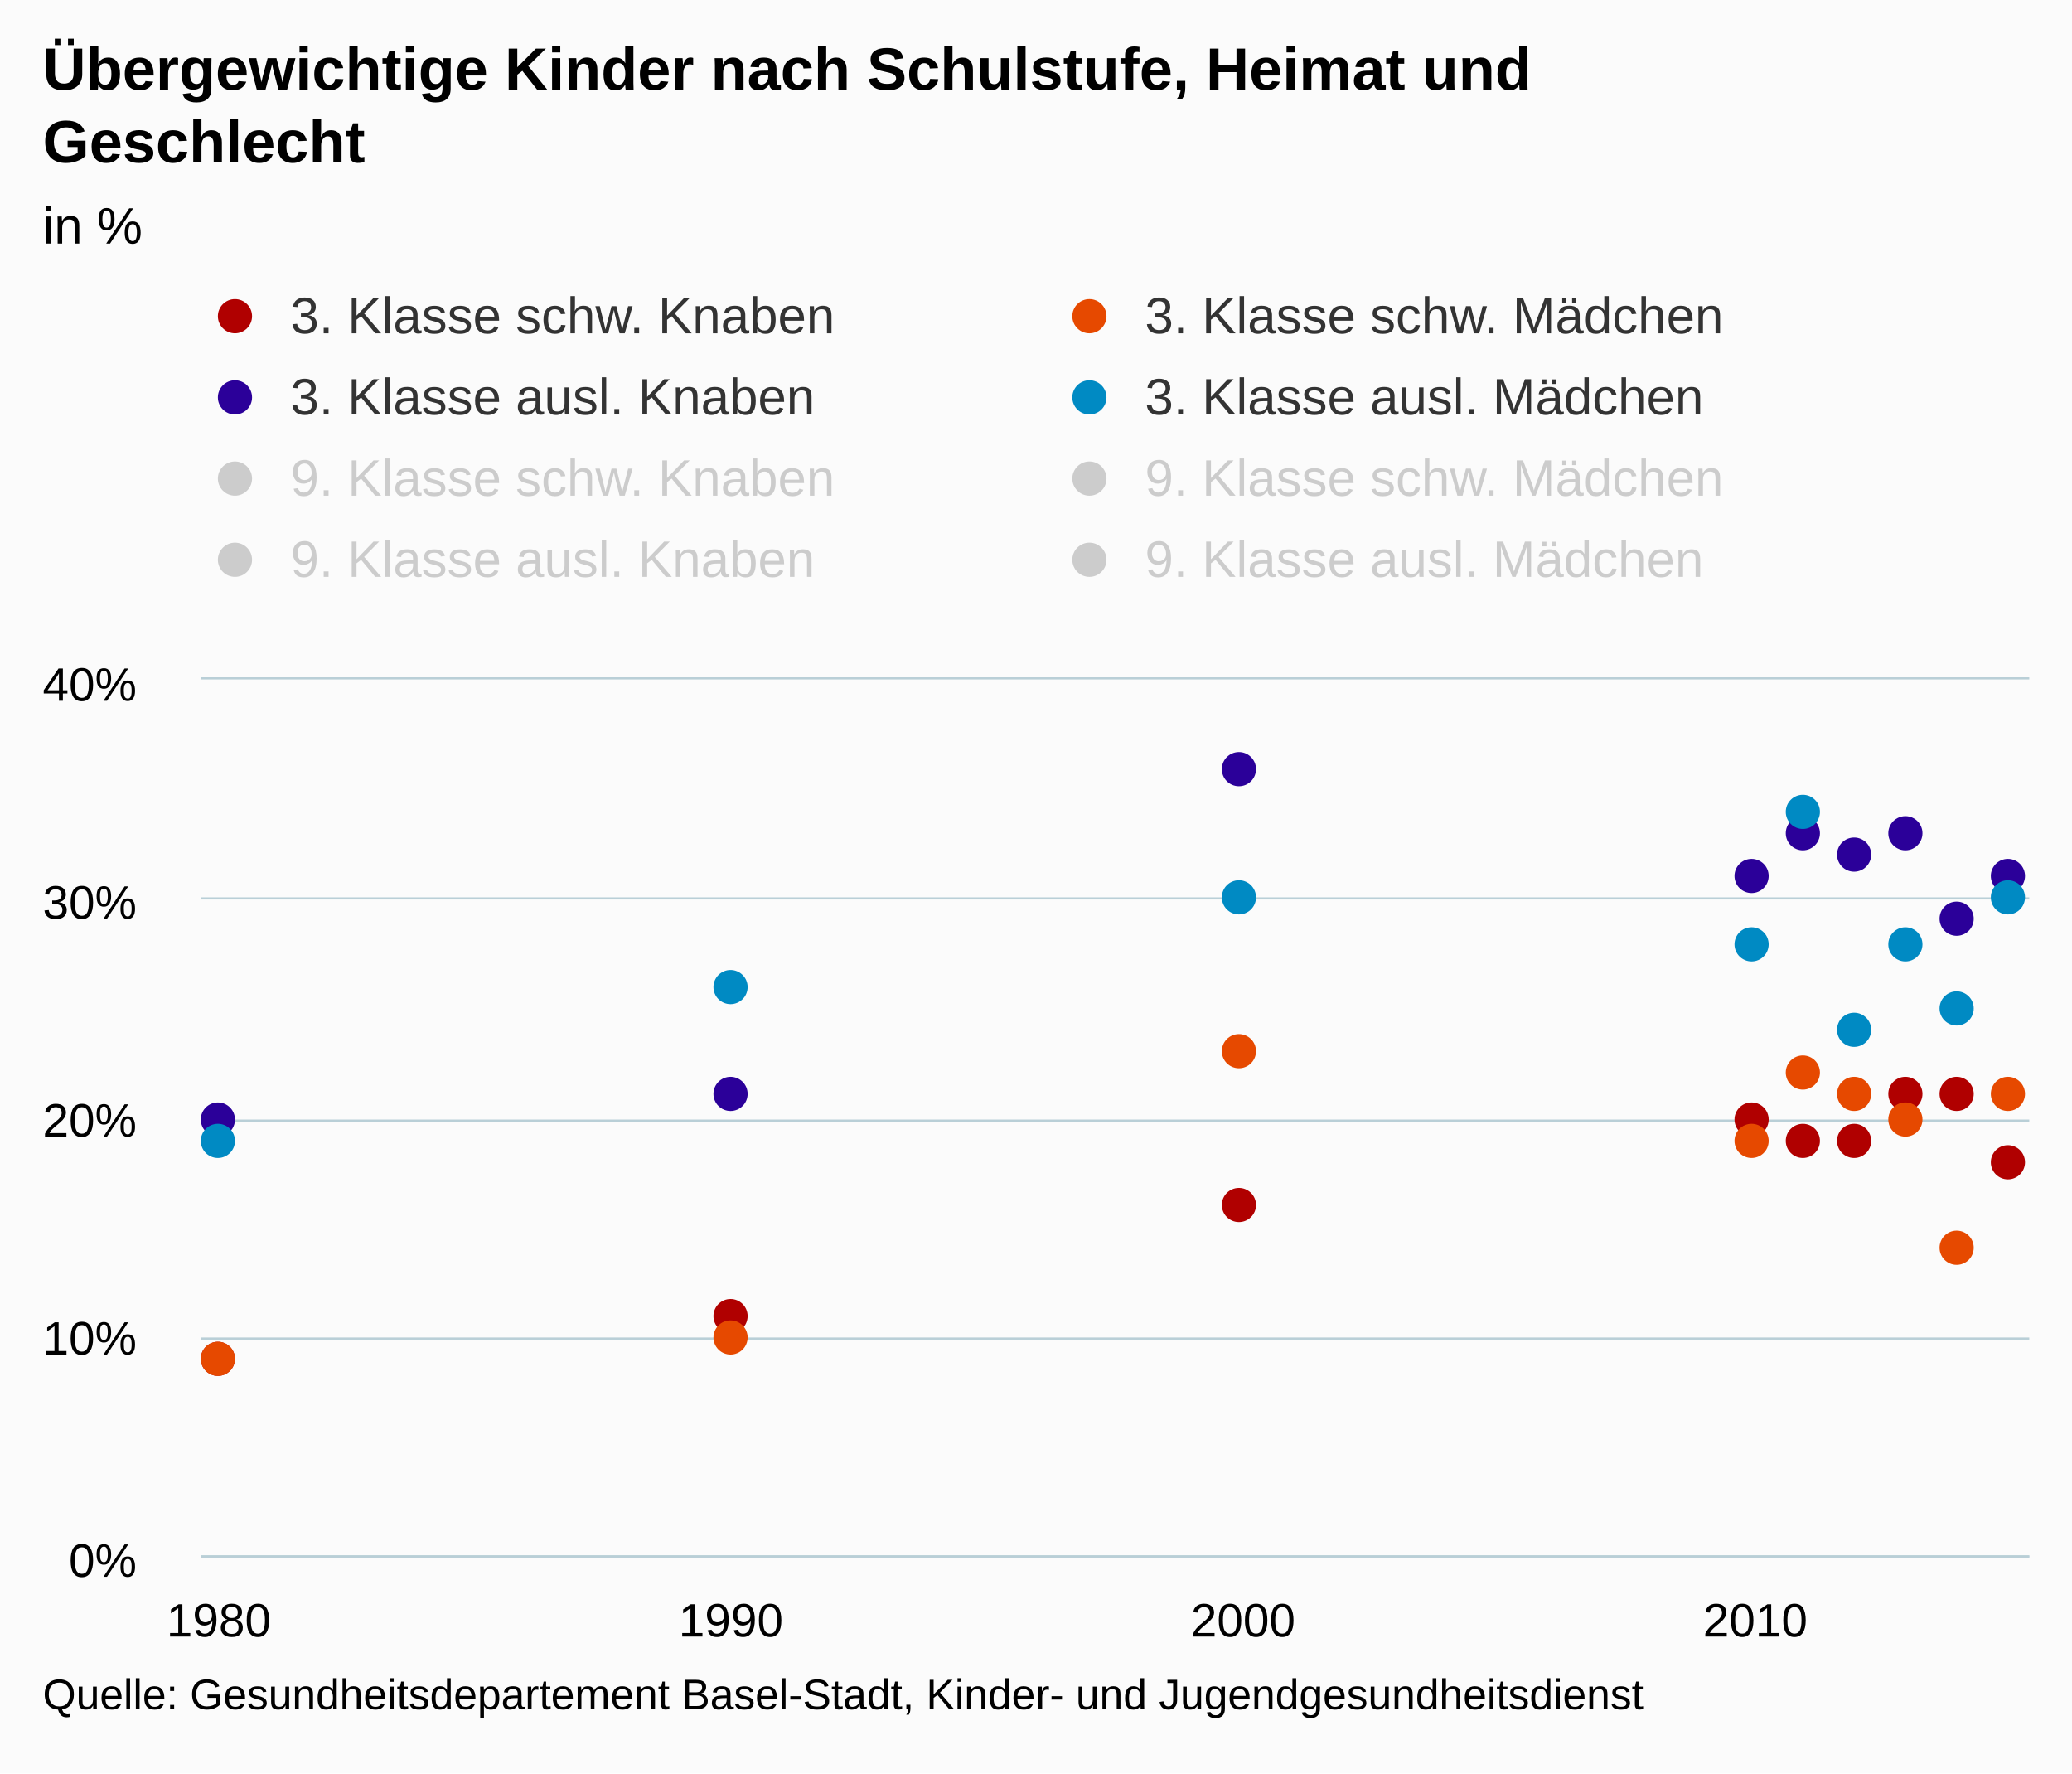
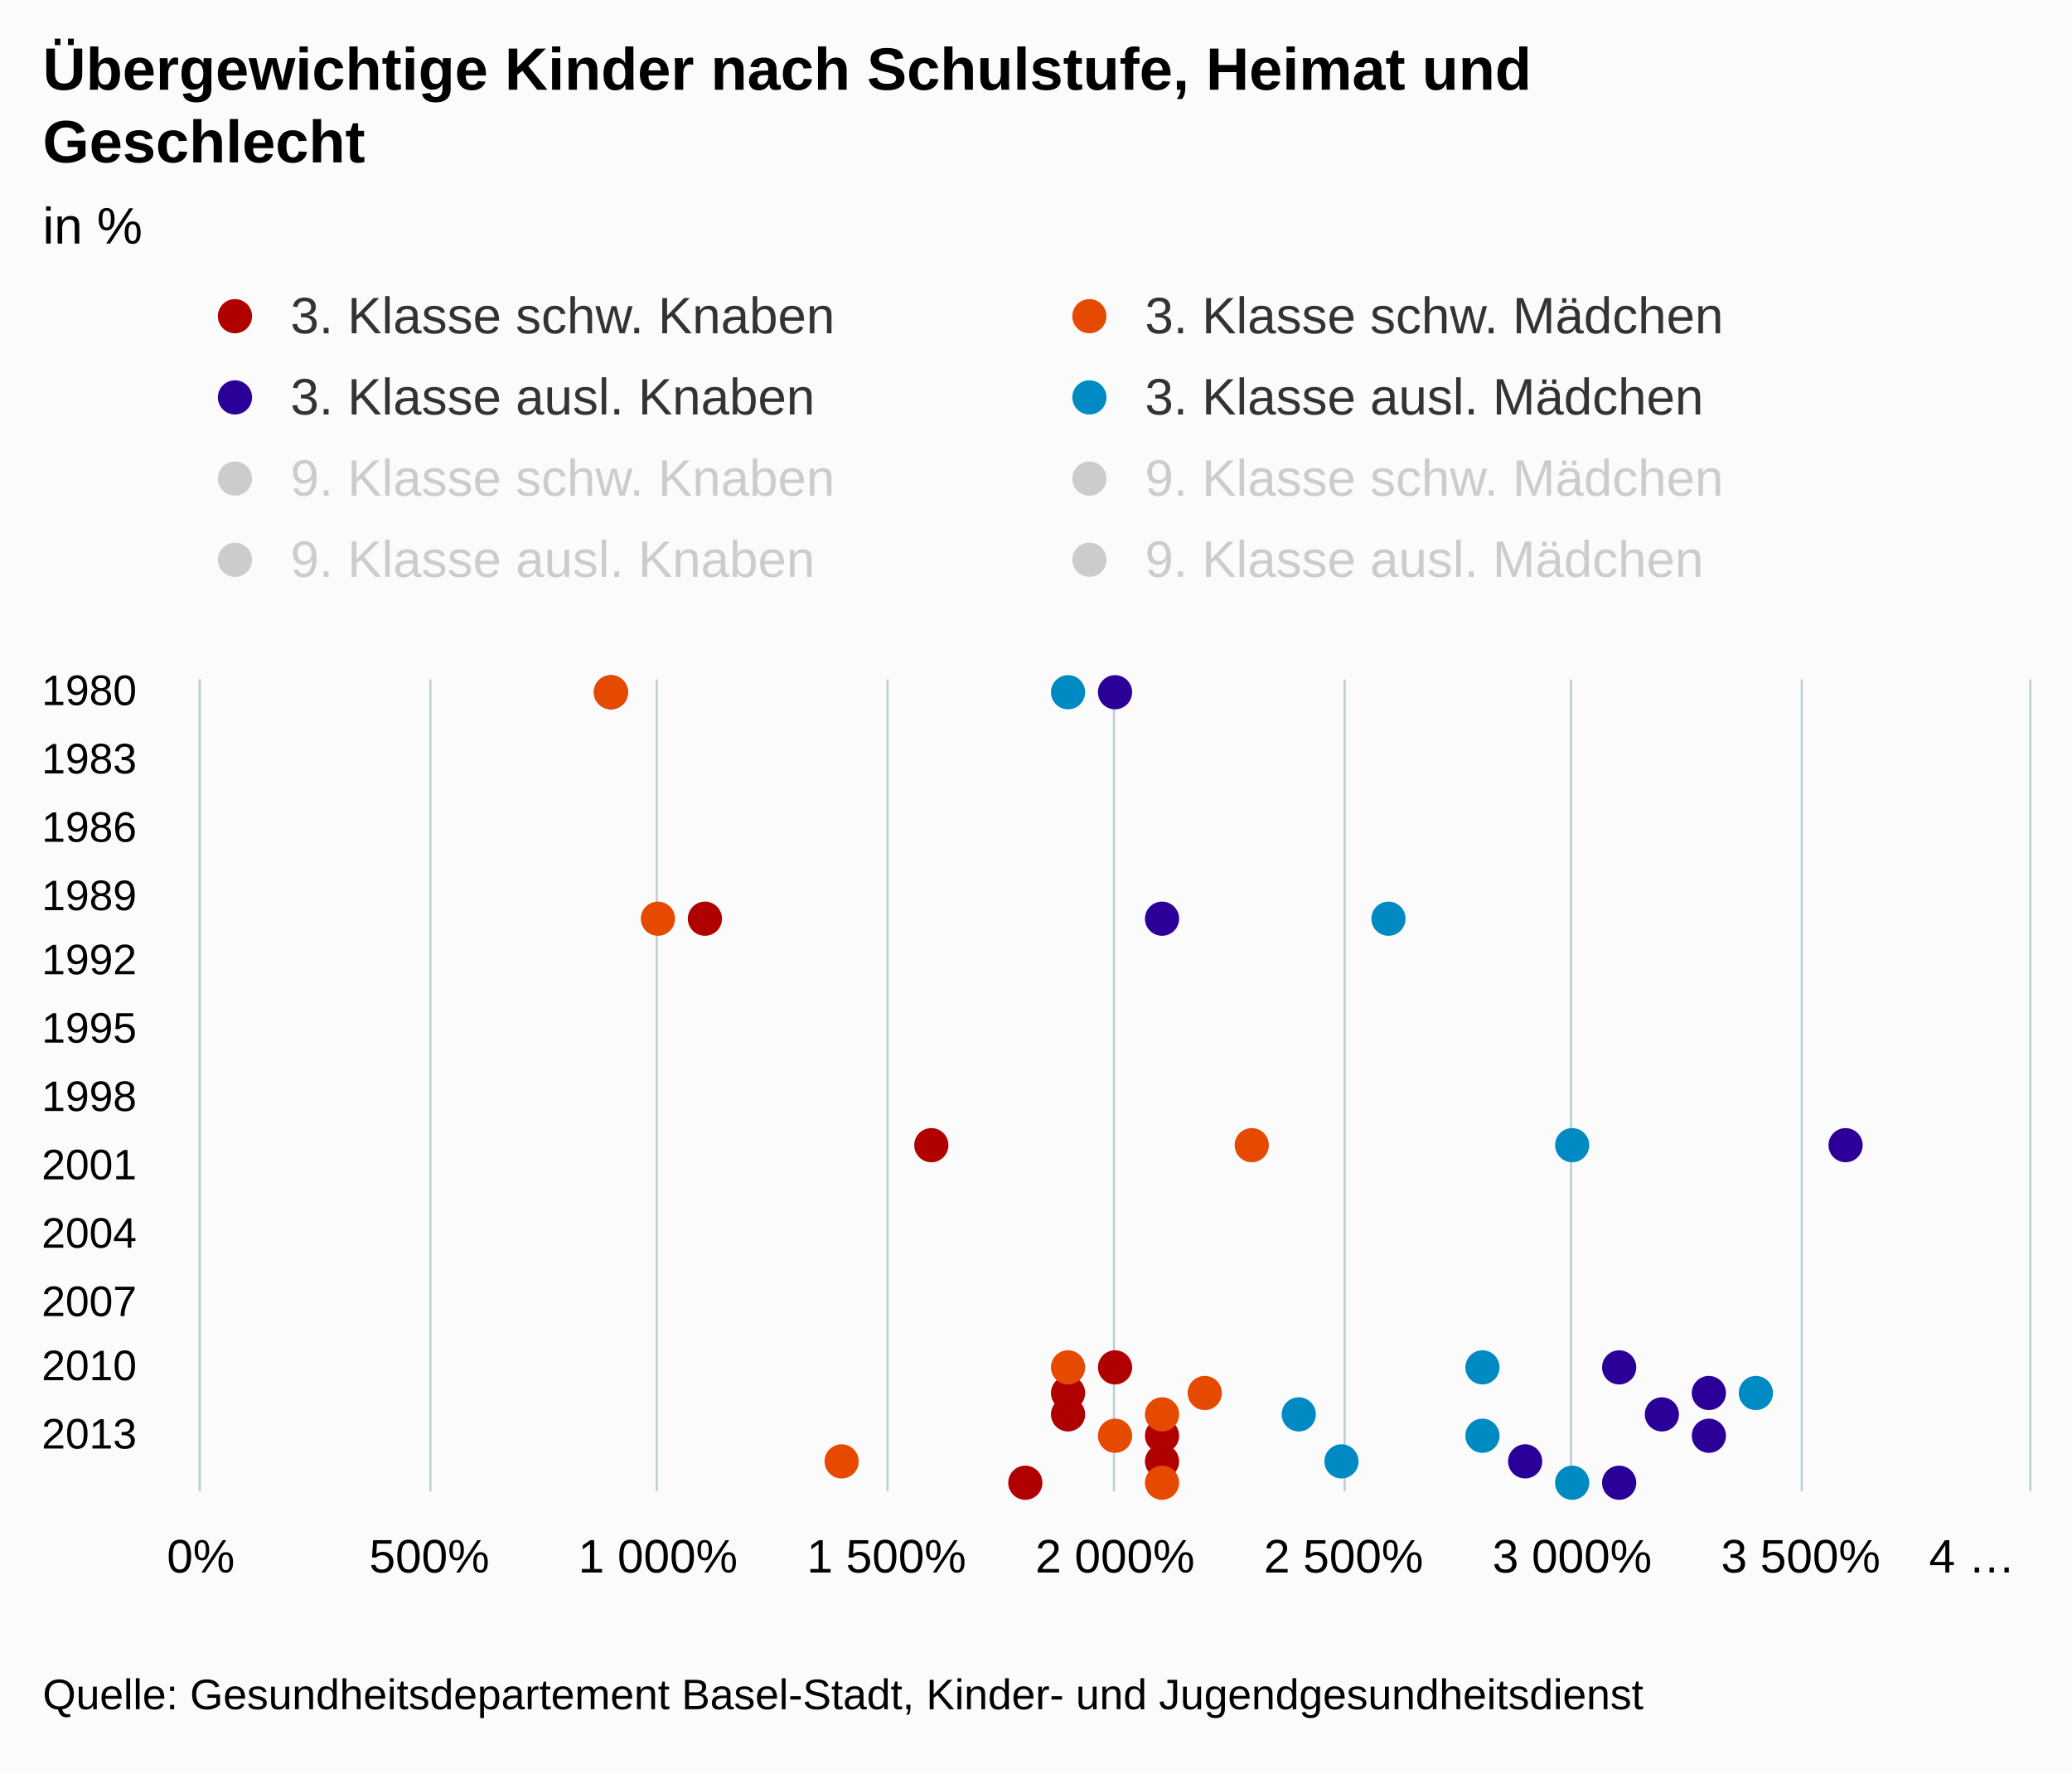
<svg xmlns="http://www.w3.org/2000/svg" version="1.1" class="highcharts-root" style="font-family:arial;font-size:12px;" viewBox="0 0 485 415">
  <defs>
    <clipPath>
-       <rect x="0" y="0" width="428" height="205" fill="none" />
+       <rect x="0" y="0" width="190" height="428" fill="none" />
    </clipPath>
    <clipPath id="a">
-       <rect x="0" y="0" width="428" height="205" fill="none" />
+       <rect x="0" y="0" width="190" height="428" fill="none" />
    </clipPath>
  </defs>
  <rect fill="#fbfbfb" class="highcharts-background" x="0" y="0" width="485" height="415" rx="0" ry="0" />
-   <rect fill="none" class="highcharts-plot-background" x="47" y="159" width="428" height="205" />
+   <rect fill="none" class="highcharts-plot-background" x="47" y="159" width="428" height="190" />
  <g class="highcharts-pane-group" />
  <g class="highcharts-grid highcharts-xaxis-grid ">
-     <path fill="none" class="highcharts-grid-line" d="M 50.5 159 L 50.5 364" opacity="1" />
-     <path fill="none" class="highcharts-grid-line" d="M 170.5 159 L 170.5 364" opacity="1" />
-     <path fill="none" class="highcharts-grid-line" d="M 290.5 159 L 290.5 364" opacity="1" />
-     <path fill="none" class="highcharts-grid-line" d="M 410.5 159 L 410.5 364" opacity="1" />
+     <path fill="none" class="highcharts-grid-line" d="M 47 162.5 L 475 162.5" opacity="1" />
+     <path fill="none" class="highcharts-grid-line" d="M 47 177.5 L 475 177.5" opacity="1" />
+     <path fill="none" class="highcharts-grid-line" d="M 47 193.5 L 475 193.5" opacity="1" />
+     <path fill="none" class="highcharts-grid-line" d="M 47 209.5 L 475 209.5" opacity="1" />
+     <path fill="none" class="highcharts-grid-line" d="M 47 225.5 L 475 225.5" opacity="1" />
+     <path fill="none" class="highcharts-grid-line" d="M 47 241.5 L 475 241.5" opacity="1" />
+     <path fill="none" class="highcharts-grid-line" d="M 47 257.5 L 475 257.5" opacity="1" />
+     <path fill="none" class="highcharts-grid-line" d="M 47 272.5 L 475 272.5" opacity="1" />
+     <path fill="none" class="highcharts-grid-line" d="M 47 288.5 L 475 288.5" opacity="1" />
+     <path fill="none" class="highcharts-grid-line" d="M 47 304.5 L 475 304.5" opacity="1" />
+     <path fill="none" class="highcharts-grid-line" d="M 47 320.5 L 475 320.5" opacity="1" />
+     <path fill="none" class="highcharts-grid-line" d="M 47 336.5 L 475 336.5" opacity="1" />
  </g>
  <g class="highcharts-grid highcharts-yaxis-grid ">
-     <path fill="none" stroke="#B9CFD7" stroke-width="0.5" class="highcharts-grid-line" d="M 47 364.25 L 475 364.25" opacity="1" />
-     <path fill="none" stroke="#B9CFD7" stroke-width="0.5" class="highcharts-grid-line" d="M 47 313.25 L 475 313.25" opacity="1" />
-     <path fill="none" stroke="#B9CFD7" stroke-width="0.5" class="highcharts-grid-line" d="M 47 262.25 L 475 262.25" opacity="1" />
-     <path fill="none" stroke="#B9CFD7" stroke-width="0.5" class="highcharts-grid-line" d="M 47 210.25 L 475 210.25" opacity="1" />
-     <path fill="none" stroke="#B9CFD7" stroke-width="0.5" class="highcharts-grid-line" d="M 47 158.75 L 475 158.75" opacity="1" />
-   </g>
-   <rect fill="none" class="highcharts-plot-border" x="47" y="159" width="428" height="205" />
+     <path fill="none" stroke="#B9CFD7" stroke-width="0.5" class="highcharts-grid-line" d="M 46.75 159 L 46.75 349" opacity="1" />
+     <path fill="none" stroke="#B9CFD7" stroke-width="0.5" class="highcharts-grid-line" d="M 100.75 159 L 100.75 349" opacity="1" />
+     <path fill="none" stroke="#B9CFD7" stroke-width="0.5" class="highcharts-grid-line" d="M 153.75 159 L 153.75 349" opacity="1" />
+     <path fill="none" stroke="#B9CFD7" stroke-width="0.5" class="highcharts-grid-line" d="M 207.75 159 L 207.75 349" opacity="1" />
+     <path fill="none" stroke="#B9CFD7" stroke-width="0.5" class="highcharts-grid-line" d="M 260.75 159 L 260.75 349" opacity="1" />
+     <path fill="none" stroke="#B9CFD7" stroke-width="0.5" class="highcharts-grid-line" d="M 314.75 159 L 314.75 349" opacity="1" />
+     <path fill="none" stroke="#B9CFD7" stroke-width="0.5" class="highcharts-grid-line" d="M 367.75 159 L 367.75 349" opacity="1" />
+     <path fill="none" stroke="#B9CFD7" stroke-width="0.5" class="highcharts-grid-line" d="M 421.75 159 L 421.75 349" opacity="1" />
+     <path fill="none" stroke="#B9CFD7" stroke-width="0.5" class="highcharts-grid-line" d="M 475.25 159 L 475.25 349" opacity="1" />
+   </g>
+   <rect fill="none" class="highcharts-plot-border" x="47" y="159" width="428" height="190" />
  <g class="highcharts-axis highcharts-xaxis ">
-     <path fill="none" class="highcharts-axis-line" stroke="#B9CFD7" stroke-width="0.5" d="M 47 364.25 L 475 364.25" />
+     <path fill="none" class="highcharts-axis-line" stroke="#B9CFD7" stroke-width="0.5" d="M 46.75 159 L 46.75 349" />
  </g>
  <g class="highcharts-axis highcharts-yaxis ">
-     <path fill="none" class="highcharts-axis-line" d="M 47 159 L 47 364" />
+     <path fill="none" class="highcharts-axis-line" d="M 47 349 L 475 349" />
  </g>
  <g class="highcharts-series-group">
-     <g class="highcharts-series highcharts-series-0 highcharts-scatter-series highcharts-color-undefined " transform="translate(47,159) scale(1 1)" clip-path="url(#a)" />
-     <g class="highcharts-markers highcharts-series-0 highcharts-scatter-series highcharts-color-undefined " transform="translate(47,159) scale(1 1)" clip-path="none">
-       <path fill="#B00000" d="M 8 159 A 4 4 0 1 1 8 158.996 Z" class="highcharts-point" />
-       <path fill="#B00000" d="M 128 149 A 4 4 0 1 1 128 148.996 Z" class="highcharts-point" />
-       <path fill="#B00000" d="M 247 123 A 4 4 0 1 1 247 122.996 Z" class="highcharts-point" />
-       <path fill="#B00000" d="M 367 103 A 4 4 0 1 1 367 102.996 Z" class="highcharts-point" />
-       <path fill="#B00000" d="M 379 108 A 4 4 0 1 1 379 107.996 Z" class="highcharts-point" />
-       <path fill="#B00000" d="M 391 108 A 4 4 0 1 1 391 107.996 Z" class="highcharts-point" />
-       <path fill="#B00000" d="M 403 97 A 4 4 0 1 1 403 96.996 Z" class="highcharts-point" />
-       <path fill="#B00000" d="M 415 97 A 4 4 0 1 1 415 96.996 Z" class="highcharts-point" />
-       <path fill="#B00000" d="M 427 113 A 4 4 0 1 1 427 112.996 Z" class="highcharts-point" />
-     </g>
-     <g class="highcharts-series highcharts-series-1 highcharts-scatter-series highcharts-color-undefined " transform="translate(47,159) scale(1 1)" clip-path="url(#a)" />
-     <g class="highcharts-markers highcharts-series-1 highcharts-scatter-series highcharts-color-undefined " transform="translate(47,159) scale(1 1)" clip-path="none">
-       <path fill="#E64900" d="M 8 159 A 4 4 0 1 1 8 158.996 Z" class="highcharts-point" />
-       <path fill="#E64900" d="M 128 154 A 4 4 0 1 1 128 153.996 Z" class="highcharts-point" />
-       <path fill="#E64900" d="M 247 87 A 4 4 0 1 1 247 86.996 Z" class="highcharts-point" />
-       <path fill="#E64900" d="M 367 108 A 4 4 0 1 1 367 107.996 Z" class="highcharts-point" />
-       <path fill="#E64900" d="M 379 92 A 4 4 0 1 1 379 91.996 Z" class="highcharts-point" />
-       <path fill="#E64900" d="M 391 97 A 4 4 0 1 1 391 96.996 Z" class="highcharts-point" />
-       <path fill="#E64900" d="M 403 103 A 4 4 0 1 1 403 102.996 Z" class="highcharts-point" />
-       <path fill="#E64900" d="M 415 133 A 4 4 0 1 1 415 132.996 Z" class="highcharts-point" />
-       <path fill="#E64900" d="M 427 97 A 4 4 0 1 1 427 96.996 Z" class="highcharts-point" />
-     </g>
-     <g class="highcharts-series highcharts-series-2 highcharts-scatter-series highcharts-color-undefined " transform="translate(47,159) scale(1 1)" clip-path="url(#a)" />
-     <g class="highcharts-markers highcharts-series-2 highcharts-scatter-series highcharts-color-undefined " transform="translate(47,159) scale(1 1)" clip-path="none">
-       <path fill="#2B0099" d="M 8 103 A 4 4 0 1 1 8 102.996 Z" class="highcharts-point" />
-       <path fill="#2B0099" d="M 128 97 A 4 4 0 1 1 128 96.996 Z" class="highcharts-point" />
-       <path fill="#2B0099" d="M 247 21 A 4 4 0 1 1 247 20.996 Z" class="highcharts-point" />
-       <path fill="#2B0099" d="M 367 46 A 4 4 0 1 1 367 45.996 Z" class="highcharts-point" />
-       <path fill="#2B0099" d="M 379 36 A 4 4 0 1 1 379 35.996 Z" class="highcharts-point" />
-       <path fill="#2B0099" d="M 391 41 A 4 4 0 1 1 391 40.996 Z" class="highcharts-point" />
-       <path fill="#2B0099" d="M 403 36 A 4 4 0 1 1 403 35.996 Z" class="highcharts-point" />
-       <path fill="#2B0099" d="M 415 56 A 4 4 0 1 1 415 55.996 Z" class="highcharts-point" />
-       <path fill="#2B0099" d="M 427 46 A 4 4 0 1 1 427 45.996 Z" class="highcharts-point" />
-     </g>
-     <g class="highcharts-series highcharts-series-3 highcharts-scatter-series highcharts-color-undefined " transform="translate(47,159) scale(1 1)" clip-path="url(#a)" />
-     <g class="highcharts-markers highcharts-series-3 highcharts-scatter-series highcharts-color-undefined " transform="translate(47,159) scale(1 1)" clip-path="none">
-       <path fill="#008AC3" d="M 8 108 A 4 4 0 1 1 8 107.996 Z" class="highcharts-point" />
-       <path fill="#008AC3" d="M 128 72 A 4 4 0 1 1 128 71.996 Z" class="highcharts-point" />
-       <path fill="#008AC3" d="M 247 51 A 4 4 0 1 1 247 50.996 Z" class="highcharts-point" />
-       <path fill="#008AC3" d="M 367 62 A 4 4 0 1 1 367 61.996 Z" class="highcharts-point" />
-       <path fill="#008AC3" d="M 379 31 A 4 4 0 1 1 379 30.996 Z" class="highcharts-point" />
-       <path fill="#008AC3" d="M 391 82 A 4 4 0 1 1 391 81.996 Z" class="highcharts-point" />
-       <path fill="#008AC3" d="M 403 62 A 4 4 0 1 1 403 61.996 Z" class="highcharts-point" />
-       <path fill="#008AC3" d="M 415 77 A 4 4 0 1 1 415 76.996 Z" class="highcharts-point" />
-       <path fill="#008AC3" d="M 427 51 A 4 4 0 1 1 427 50.996 Z" class="highcharts-point" />
-     </g>
-     <g class="highcharts-series highcharts-series-4 highcharts-scatter-series highcharts-color-undefined " visibility="hidden" transform="translate(47,159) scale(1 1)" clip-path="url(#a)" />
-     <g class="highcharts-markers highcharts-series-4 highcharts-scatter-series highcharts-color-undefined " visibility="hidden" transform="translate(47,159) scale(1 1)" clip-path="none" />
-     <g class="highcharts-series highcharts-series-5 highcharts-scatter-series highcharts-color-undefined " visibility="hidden" transform="translate(47,159) scale(1 1)" clip-path="url(#a)" />
-     <g class="highcharts-markers highcharts-series-5 highcharts-scatter-series highcharts-color-undefined " visibility="hidden" transform="translate(47,159) scale(1 1)" clip-path="none" />
-     <g class="highcharts-series highcharts-series-6 highcharts-scatter-series highcharts-color-undefined " visibility="hidden" transform="translate(47,159) scale(1 1)" clip-path="url(#a)" />
-     <g class="highcharts-markers highcharts-series-6 highcharts-scatter-series highcharts-color-undefined " visibility="hidden" transform="translate(47,159) scale(1 1)" clip-path="none" />
-     <g class="highcharts-series highcharts-series-7 highcharts-scatter-series highcharts-color-undefined " visibility="hidden" transform="translate(47,159) scale(1 1)" clip-path="url(#a)" />
-     <g class="highcharts-markers highcharts-series-7 highcharts-scatter-series highcharts-color-undefined " visibility="hidden" transform="translate(47,159) scale(1 1)" clip-path="none" />
-   </g>
-   <text x="10" text-anchor="start" class="highcharts-title" style="color:#000000;font-size:14px;font-weight:bold;fill:#000000;" y="21">
+     <g class="highcharts-series highcharts-series-0 highcharts-scatter-series highcharts-color-undefined " transform="translate(475,349) rotate(90) scale(-1,1) scale(1 1)" clip-path="url(#a)" />
+     <g class="highcharts-markers highcharts-series-0 highcharts-scatter-series highcharts-color-undefined " transform="translate(475,349) rotate(90) scale(-1,1) scale(1 1)" clip-path="none">
+       <path fill="#B00000" d="M 191 332 A 4 4 0 1 1 191 331.996 Z" class="highcharts-point" />
+       <path fill="#B00000" d="M 138 310 A 4 4 0 1 1 138 309.996 Z" class="highcharts-point" />
+       <path fill="#B00000" d="M 85 257 A 4 4 0 1 1 85 256.996 Z" class="highcharts-point" />
+       <path fill="#B00000" d="M 33 214 A 4 4 0 1 1 33 213.996 Z" class="highcharts-point" />
+       <path fill="#B00000" d="M 27 225 A 4 4 0 1 1 27 224.996 Z" class="highcharts-point" />
+       <path fill="#B00000" d="M 22 225 A 4 4 0 1 1 22 224.996 Z" class="highcharts-point" />
+       <path fill="#B00000" d="M 17 203 A 4 4 0 1 1 17 202.996 Z" class="highcharts-point" />
+       <path fill="#B00000" d="M 11 203 A 4 4 0 1 1 11 202.996 Z" class="highcharts-point" />
+       <path fill="#B00000" d="M 6 235 A 4 4 0 1 1 6 234.996 Z" class="highcharts-point" />
+     </g>
+     <g class="highcharts-series highcharts-series-1 highcharts-scatter-series highcharts-color-undefined " transform="translate(475,349) rotate(90) scale(-1,1) scale(1 1)" clip-path="url(#a)" />
+     <g class="highcharts-markers highcharts-series-1 highcharts-scatter-series highcharts-color-undefined " transform="translate(475,349) rotate(90) scale(-1,1) scale(1 1)" clip-path="none">
+       <path fill="#E64900" d="M 191 332 A 4 4 0 1 1 191 331.996 Z" class="highcharts-point" />
+       <path fill="#E64900" d="M 138 321 A 4 4 0 1 1 138 320.996 Z" class="highcharts-point" />
+       <path fill="#E64900" d="M 85 182 A 4 4 0 1 1 85 181.996 Z" class="highcharts-point" />
+       <path fill="#E64900" d="M 33 225 A 4 4 0 1 1 33 224.996 Z" class="highcharts-point" />
+       <path fill="#E64900" d="M 27 193 A 4 4 0 1 1 27 192.996 Z" class="highcharts-point" />
+       <path fill="#E64900" d="M 22 203 A 4 4 0 1 1 22 202.996 Z" class="highcharts-point" />
+       <path fill="#E64900" d="M 17 214 A 4 4 0 1 1 17 213.996 Z" class="highcharts-point" />
+       <path fill="#E64900" d="M 11 278 A 4 4 0 1 1 11 277.996 Z" class="highcharts-point" />
+       <path fill="#E64900" d="M 6 203 A 4 4 0 1 1 6 202.996 Z" class="highcharts-point" />
+     </g>
+     <g class="highcharts-series highcharts-series-2 highcharts-scatter-series highcharts-color-undefined " transform="translate(475,349) rotate(90) scale(-1,1) scale(1 1)" clip-path="url(#a)" />
+     <g class="highcharts-markers highcharts-series-2 highcharts-scatter-series highcharts-color-undefined " transform="translate(475,349) rotate(90) scale(-1,1) scale(1 1)" clip-path="none">
+       <path fill="#2B0099" d="M 191 214 A 4 4 0 1 1 191 213.996 Z" class="highcharts-point" />
+       <path fill="#2B0099" d="M 138 203 A 4 4 0 1 1 138 202.996 Z" class="highcharts-point" />
+       <path fill="#2B0099" d="M 85 43 A 4 4 0 1 1 85 42.996 Z" class="highcharts-point" />
+       <path fill="#2B0099" d="M 33 96 A 4 4 0 1 1 33 95.996 Z" class="highcharts-point" />
+       <path fill="#2B0099" d="M 27 75 A 4 4 0 1 1 27 74.996 Z" class="highcharts-point" />
+       <path fill="#2B0099" d="M 22 86 A 4 4 0 1 1 22 85.996 Z" class="highcharts-point" />
+       <path fill="#2B0099" d="M 17 75 A 4 4 0 1 1 17 74.996 Z" class="highcharts-point" />
+       <path fill="#2B0099" d="M 11 118 A 4 4 0 1 1 11 117.996 Z" class="highcharts-point" />
+       <path fill="#2B0099" d="M 6 96 A 4 4 0 1 1 6 95.996 Z" class="highcharts-point" />
+     </g>
+     <g class="highcharts-series highcharts-series-3 highcharts-scatter-series highcharts-color-undefined " transform="translate(475,349) rotate(90) scale(-1,1) scale(1 1)" clip-path="url(#a)" />
+     <g class="highcharts-markers highcharts-series-3 highcharts-scatter-series highcharts-color-undefined " transform="translate(475,349) rotate(90) scale(-1,1) scale(1 1)" clip-path="none">
+       <path fill="#008AC3" d="M 191 225 A 4 4 0 1 1 191 224.996 Z" class="highcharts-point" />
+       <path fill="#008AC3" d="M 138 150 A 4 4 0 1 1 138 149.996 Z" class="highcharts-point" />
+       <path fill="#008AC3" d="M 85 107 A 4 4 0 1 1 85 106.996 Z" class="highcharts-point" />
+       <path fill="#008AC3" d="M 33 128 A 4 4 0 1 1 33 127.996 Z" class="highcharts-point" />
+       <path fill="#008AC3" d="M 27 64 A 4 4 0 1 1 27 63.996 Z" class="highcharts-point" />
+       <path fill="#008AC3" d="M 22 171 A 4 4 0 1 1 22 170.996 Z" class="highcharts-point" />
+       <path fill="#008AC3" d="M 17 128 A 4 4 0 1 1 17 127.996 Z" class="highcharts-point" />
+       <path fill="#008AC3" d="M 11 161 A 4 4 0 1 1 11 160.996 Z" class="highcharts-point" />
+       <path fill="#008AC3" d="M 6 107 A 4 4 0 1 1 6 106.996 Z" class="highcharts-point" />
+     </g>
+     <g class="highcharts-series highcharts-series-4 highcharts-scatter-series highcharts-color-undefined " visibility="hidden" transform="translate(475,349) rotate(90) scale(-1,1) scale(1 1)" clip-path="url(#a)" />
+     <g class="highcharts-markers highcharts-series-4 highcharts-scatter-series highcharts-color-undefined " visibility="hidden" transform="translate(475,349) rotate(90) scale(-1,1) scale(1 1)" clip-path="none" />
+     <g class="highcharts-series highcharts-series-5 highcharts-scatter-series highcharts-color-undefined " visibility="hidden" transform="translate(475,349) rotate(90) scale(-1,1) scale(1 1)" clip-path="url(#a)" />
+     <g class="highcharts-markers highcharts-series-5 highcharts-scatter-series highcharts-color-undefined " visibility="hidden" transform="translate(475,349) rotate(90) scale(-1,1) scale(1 1)" clip-path="none" />
+     <g class="highcharts-series highcharts-series-6 highcharts-scatter-series highcharts-color-undefined " visibility="hidden" transform="translate(475,349) rotate(90) scale(-1,1) scale(1 1)" clip-path="url(#a)" />
+     <g class="highcharts-markers highcharts-series-6 highcharts-scatter-series highcharts-color-undefined " visibility="hidden" transform="translate(475,349) rotate(90) scale(-1,1) scale(1 1)" clip-path="none" />
+     <g class="highcharts-series highcharts-series-7 highcharts-scatter-series highcharts-color-undefined " visibility="hidden" transform="translate(475,349) rotate(90) scale(-1,1) scale(1 1)" clip-path="url(#a)" />
+     <g class="highcharts-markers highcharts-series-7 highcharts-scatter-series highcharts-color-undefined " visibility="hidden" transform="translate(475,349) rotate(90) scale(-1,1) scale(1 1)" clip-path="none" />
+   </g>
+   <text x="10" text-anchor="start" class="highcharts-title" style="color:#000000;font-size:14px;font-weight:bold;font-family:arial;fill:#000000;" y="21">
    <tspan>Übergewichtige Kinder nach Schulstufe, Heimat und</tspan>
    <tspan dy="17" x="10">Geschlecht</tspan>
  </text>
  <text x="10" text-anchor="start" class="highcharts-subtitle" style="color:#000000;font-size:12px;font-weight:normal;font-family:arial;fill:#000000;" y="57">
    <tspan>in %</tspan>
  </text>
  <g class="highcharts-legend" transform="translate(39,60)">
    <rect fill="none" class="highcharts-legend-box" rx="0" ry="0" x="0" y="0" width="396" height="87" visibility="visible" />
    <g>
      <g>
        <g class="highcharts-legend-item highcharts-scatter-series highcharts-color-undefined highcharts-series-0" transform="translate(8,3)">
          <path fill="none" d="M 0 11 L 16 11" class="highcharts-graph" />
          <path fill="#B00000" d="M 12 11 A 4 4 0 1 1 12 10.996 Z" class="highcharts-point" />
          <text x="21" style="color:#333333;font-size:12px;font-weight:normal;cursor:pointer;fill:#333333;" text-anchor="start" y="15">
            <tspan>3. Klasse schw. Knaben</tspan>
          </text>
        </g>
        <g class="highcharts-legend-item highcharts-scatter-series highcharts-color-undefined highcharts-series-1" transform="translate(208,3)">
          <path fill="none" d="M 0 11 L 16 11" class="highcharts-graph" />
          <path fill="#E64900" d="M 12 11 A 4 4 0 1 1 12 10.996 Z" class="highcharts-point" />
          <text x="21" y="15" style="color:#333333;font-size:12px;font-weight:normal;cursor:pointer;fill:#333333;" text-anchor="start">
            <tspan>3. Klasse schw. Mädchen</tspan>
          </text>
        </g>
        <g class="highcharts-legend-item highcharts-scatter-series highcharts-color-undefined highcharts-series-2" transform="translate(8,22)">
          <path fill="none" d="M 0 11 L 16 11" class="highcharts-graph" />
          <path fill="#2B0099" d="M 12 11 A 4 4 0 1 1 12 10.996 Z" class="highcharts-point" />
          <text x="21" y="15" style="color:#333333;font-size:12px;font-weight:normal;cursor:pointer;fill:#333333;" text-anchor="start">
            <tspan>3. Klasse ausl. Knaben</tspan>
          </text>
        </g>
        <g class="highcharts-legend-item highcharts-scatter-series highcharts-color-undefined highcharts-series-3" transform="translate(208,22)">
          <path fill="none" d="M 0 11 L 16 11" class="highcharts-graph" />
          <path fill="#008AC3" d="M 12 11 A 4 4 0 1 1 12 10.996 Z" class="highcharts-point" />
          <text x="21" y="15" style="color:#333333;font-size:12px;font-weight:normal;cursor:pointer;fill:#333333;" text-anchor="start">
            <tspan>3. Klasse ausl. Mädchen</tspan>
          </text>
        </g>
        <g class="highcharts-legend-item highcharts-scatter-series highcharts-color-undefined highcharts-series-4 highcharts-legend-item-hidden" transform="translate(8,41)">
          <path fill="none" d="M 0 11 L 16 11" class="highcharts-graph" />
          <path fill="#cccccc" d="M 12 11 A 4 4 0 1 1 12 10.996 Z" class="highcharts-point" />
          <text x="21" y="15" style="color:#cccccc;font-size:12px;font-weight:normal;cursor:pointer;fill:#cccccc;" text-anchor="start">
            <tspan>9. Klasse schw. Knaben</tspan>
          </text>
        </g>
        <g class="highcharts-legend-item highcharts-scatter-series highcharts-color-undefined highcharts-series-5 highcharts-legend-item-hidden" transform="translate(208,41)">
          <path fill="none" d="M 0 11 L 16 11" class="highcharts-graph" />
          <path fill="#cccccc" d="M 12 11 A 4 4 0 1 1 12 10.996 Z" class="highcharts-point" />
          <text x="21" y="15" style="color:#cccccc;font-size:12px;font-weight:normal;cursor:pointer;fill:#cccccc;" text-anchor="start">
            <tspan>9. Klasse schw. Mädchen</tspan>
          </text>
        </g>
        <g class="highcharts-legend-item highcharts-scatter-series highcharts-color-undefined highcharts-series-6 highcharts-legend-item-hidden" transform="translate(8,60)">
          <path fill="none" d="M 0 11 L 16 11" class="highcharts-graph" />
          <path fill="#cccccc" d="M 12 11 A 4 4 0 1 1 12 10.996 Z" class="highcharts-point" />
          <text x="21" y="15" style="color:#cccccc;font-size:12px;font-weight:normal;cursor:pointer;fill:#cccccc;" text-anchor="start">
            <tspan>9. Klasse ausl. Knaben</tspan>
          </text>
        </g>
        <g class="highcharts-legend-item highcharts-scatter-series highcharts-color-undefined highcharts-series-7 highcharts-legend-item-hidden" transform="translate(208,60)">
          <path fill="none" d="M 0 11 L 16 11" class="highcharts-graph" />
          <path fill="#cccccc" d="M 12 11 A 4 4 0 1 1 12 10.996 Z" class="highcharts-point" />
          <text x="21" y="15" style="color:#cccccc;font-size:12px;font-weight:normal;cursor:pointer;fill:#cccccc;" text-anchor="start">
            <tspan>9. Klasse ausl. Mädchen</tspan>
          </text>
        </g>
      </g>
    </g>
  </g>
  <g class="highcharts-axis-labels highcharts-xaxis-labels ">
-     <text x="51.196" style="color:#000000;cursor:default;font-size:11px;fill:#000000;" text-anchor="middle" transform="translate(0,0)" y="383" opacity="1">
+     <text x="32" style="color:#000000;cursor:default;font-size:10px;fill:#000000;" text-anchor="end" transform="translate(0,0)" y="165" opacity="1">
      <tspan>1980</tspan>
    </text>
-     <text x="171.084" style="color:#000000;cursor:default;font-size:11px;fill:#000000;" text-anchor="middle" transform="translate(0,0)" y="383" opacity="1">
-       <tspan>1990</tspan>
-     </text>
-     <text x="290.972" style="color:#000000;cursor:default;font-size:11px;fill:#000000;" text-anchor="middle" transform="translate(0,0)" y="383" opacity="1">
-       <tspan>2000</tspan>
-     </text>
-     <text x="410.86" style="color:#000000;cursor:default;font-size:11px;fill:#000000;" text-anchor="middle" transform="translate(0,0)" y="383" opacity="1">
+     <text x="32" style="color:#000000;cursor:default;font-size:10px;fill:#000000;" text-anchor="end" transform="translate(0,0)" y="181" opacity="1">
+       <tspan>1983</tspan>
+     </text>
+     <text x="32" style="color:#000000;cursor:default;font-size:10px;fill:#000000;" text-anchor="end" transform="translate(0,0)" y="197" opacity="1">
+       <tspan>1986</tspan>
+     </text>
+     <text x="32" style="color:#000000;cursor:default;font-size:10px;fill:#000000;" text-anchor="end" transform="translate(0,0)" y="213" opacity="1">
+       <tspan>1989</tspan>
+     </text>
+     <text x="32" style="color:#000000;cursor:default;font-size:10px;fill:#000000;" text-anchor="end" transform="translate(0,0)" y="228" opacity="1">
+       <tspan>1992</tspan>
+     </text>
+     <text x="32" style="color:#000000;cursor:default;font-size:10px;fill:#000000;" text-anchor="end" transform="translate(0,0)" y="244" opacity="1">
+       <tspan>1995</tspan>
+     </text>
+     <text x="32" style="color:#000000;cursor:default;font-size:10px;fill:#000000;" text-anchor="end" transform="translate(0,0)" y="260" opacity="1">
+       <tspan>1998</tspan>
+     </text>
+     <text x="32" style="color:#000000;cursor:default;font-size:10px;fill:#000000;" text-anchor="end" transform="translate(0,0)" y="276" opacity="1">
+       <tspan>2001</tspan>
+     </text>
+     <text x="32" style="color:#000000;cursor:default;font-size:10px;fill:#000000;" text-anchor="end" transform="translate(0,0)" y="292" opacity="1">
+       <tspan>2004</tspan>
+     </text>
+     <text x="32" style="color:#000000;cursor:default;font-size:10px;fill:#000000;" text-anchor="end" transform="translate(0,0)" y="308" opacity="1">
+       <tspan>2007</tspan>
+     </text>
+     <text x="32" style="color:#000000;cursor:default;font-size:10px;fill:#000000;" text-anchor="end" transform="translate(0,0)" y="323" opacity="1">
      <tspan>2010</tspan>
    </text>
+     <text x="32" style="color:#000000;cursor:default;font-size:10px;fill:#000000;" text-anchor="end" transform="translate(0,0)" y="339" opacity="1">
+       <tspan>2013</tspan>
+     </text>
  </g>
  <g class="highcharts-axis-labels highcharts-yaxis-labels ">
-     <text x="32" style="color:#000000;cursor:default;font-size:11px;fill:#000000;" text-anchor="end" transform="translate(0,0)" y="369" opacity="1">
-       <tspan>0%</tspan>
-     </text>
-     <text x="32" style="color:#000000;cursor:default;font-size:11px;fill:#000000;" text-anchor="end" transform="translate(0,0)" y="317" opacity="1">
-       <tspan>10%</tspan>
-     </text>
-     <text x="32" style="color:#000000;cursor:default;font-size:11px;fill:#000000;" text-anchor="end" transform="translate(0,0)" y="266" opacity="1">
-       <tspan>20%</tspan>
-     </text>
-     <text x="32" style="color:#000000;cursor:default;font-size:11px;fill:#000000;" text-anchor="end" transform="translate(0,0)" y="215" opacity="1">
-       <tspan>30%</tspan>
-     </text>
-     <text x="32" style="color:#000000;cursor:default;font-size:11px;fill:#000000;" text-anchor="end" transform="translate(0,0)" y="164" opacity="1">
-       <tspan>40%</tspan>
+     <text x="47" style="color:#000000;cursor:default;font-size:11px;fill:#000000;" text-anchor="middle" transform="translate(0,0)" y="368" opacity="1">
+       0%
+     </text>
+     <text x="100.5" style="color:#000000;cursor:default;font-size:11px;fill:#000000;" text-anchor="middle" transform="translate(0,0)" y="368" opacity="1">
+       500%
+     </text>
+     <text x="154" style="color:#000000;cursor:default;font-size:11px;fill:#000000;" text-anchor="middle" transform="translate(0,0)" y="368" opacity="1">
+       <tspan>1 000%</tspan>
+     </text>
+     <text x="207.5" style="color:#000000;cursor:default;font-size:11px;fill:#000000;" text-anchor="middle" transform="translate(0,0)" y="368" opacity="1">
+       <tspan>1 500%</tspan>
+     </text>
+     <text x="261" style="color:#000000;cursor:default;font-size:11px;fill:#000000;" text-anchor="middle" transform="translate(0,0)" y="368" opacity="1">
+       <tspan>2 000%</tspan>
+     </text>
+     <text x="314.5" style="color:#000000;cursor:default;font-size:11px;fill:#000000;" text-anchor="middle" transform="translate(0,0)" y="368" opacity="1">
+       <tspan>2 500%</tspan>
+     </text>
+     <text x="368" style="color:#000000;cursor:default;font-size:11px;fill:#000000;" text-anchor="middle" transform="translate(0,0)" y="368" opacity="1">
+       <tspan>3 000%</tspan>
+     </text>
+     <text x="421.5" style="color:#000000;cursor:default;font-size:11px;fill:#000000;" text-anchor="middle" transform="translate(0,0)" y="368" opacity="1">
+       <tspan>3 500%</tspan>
+     </text>
+     <text x="461.625" style="color:#000000;cursor:default;font-size:11px;fill:#000000;" text-anchor="middle" transform="translate(0,0)" y="368" opacity="1">
+       <tspan>4 …</tspan>
    </text>
  </g>
  <text x="10" class="highcharts-credits" text-anchor="start" style="cursor:default;color:#000000;font-size:10px;fill:#000000;" y="400">
    <tspan>Quelle: Gesundheitsdepartement Basel-Stadt, Kinder- und Jugendgesundheitsdienst</tspan>
  </text>
</svg>
